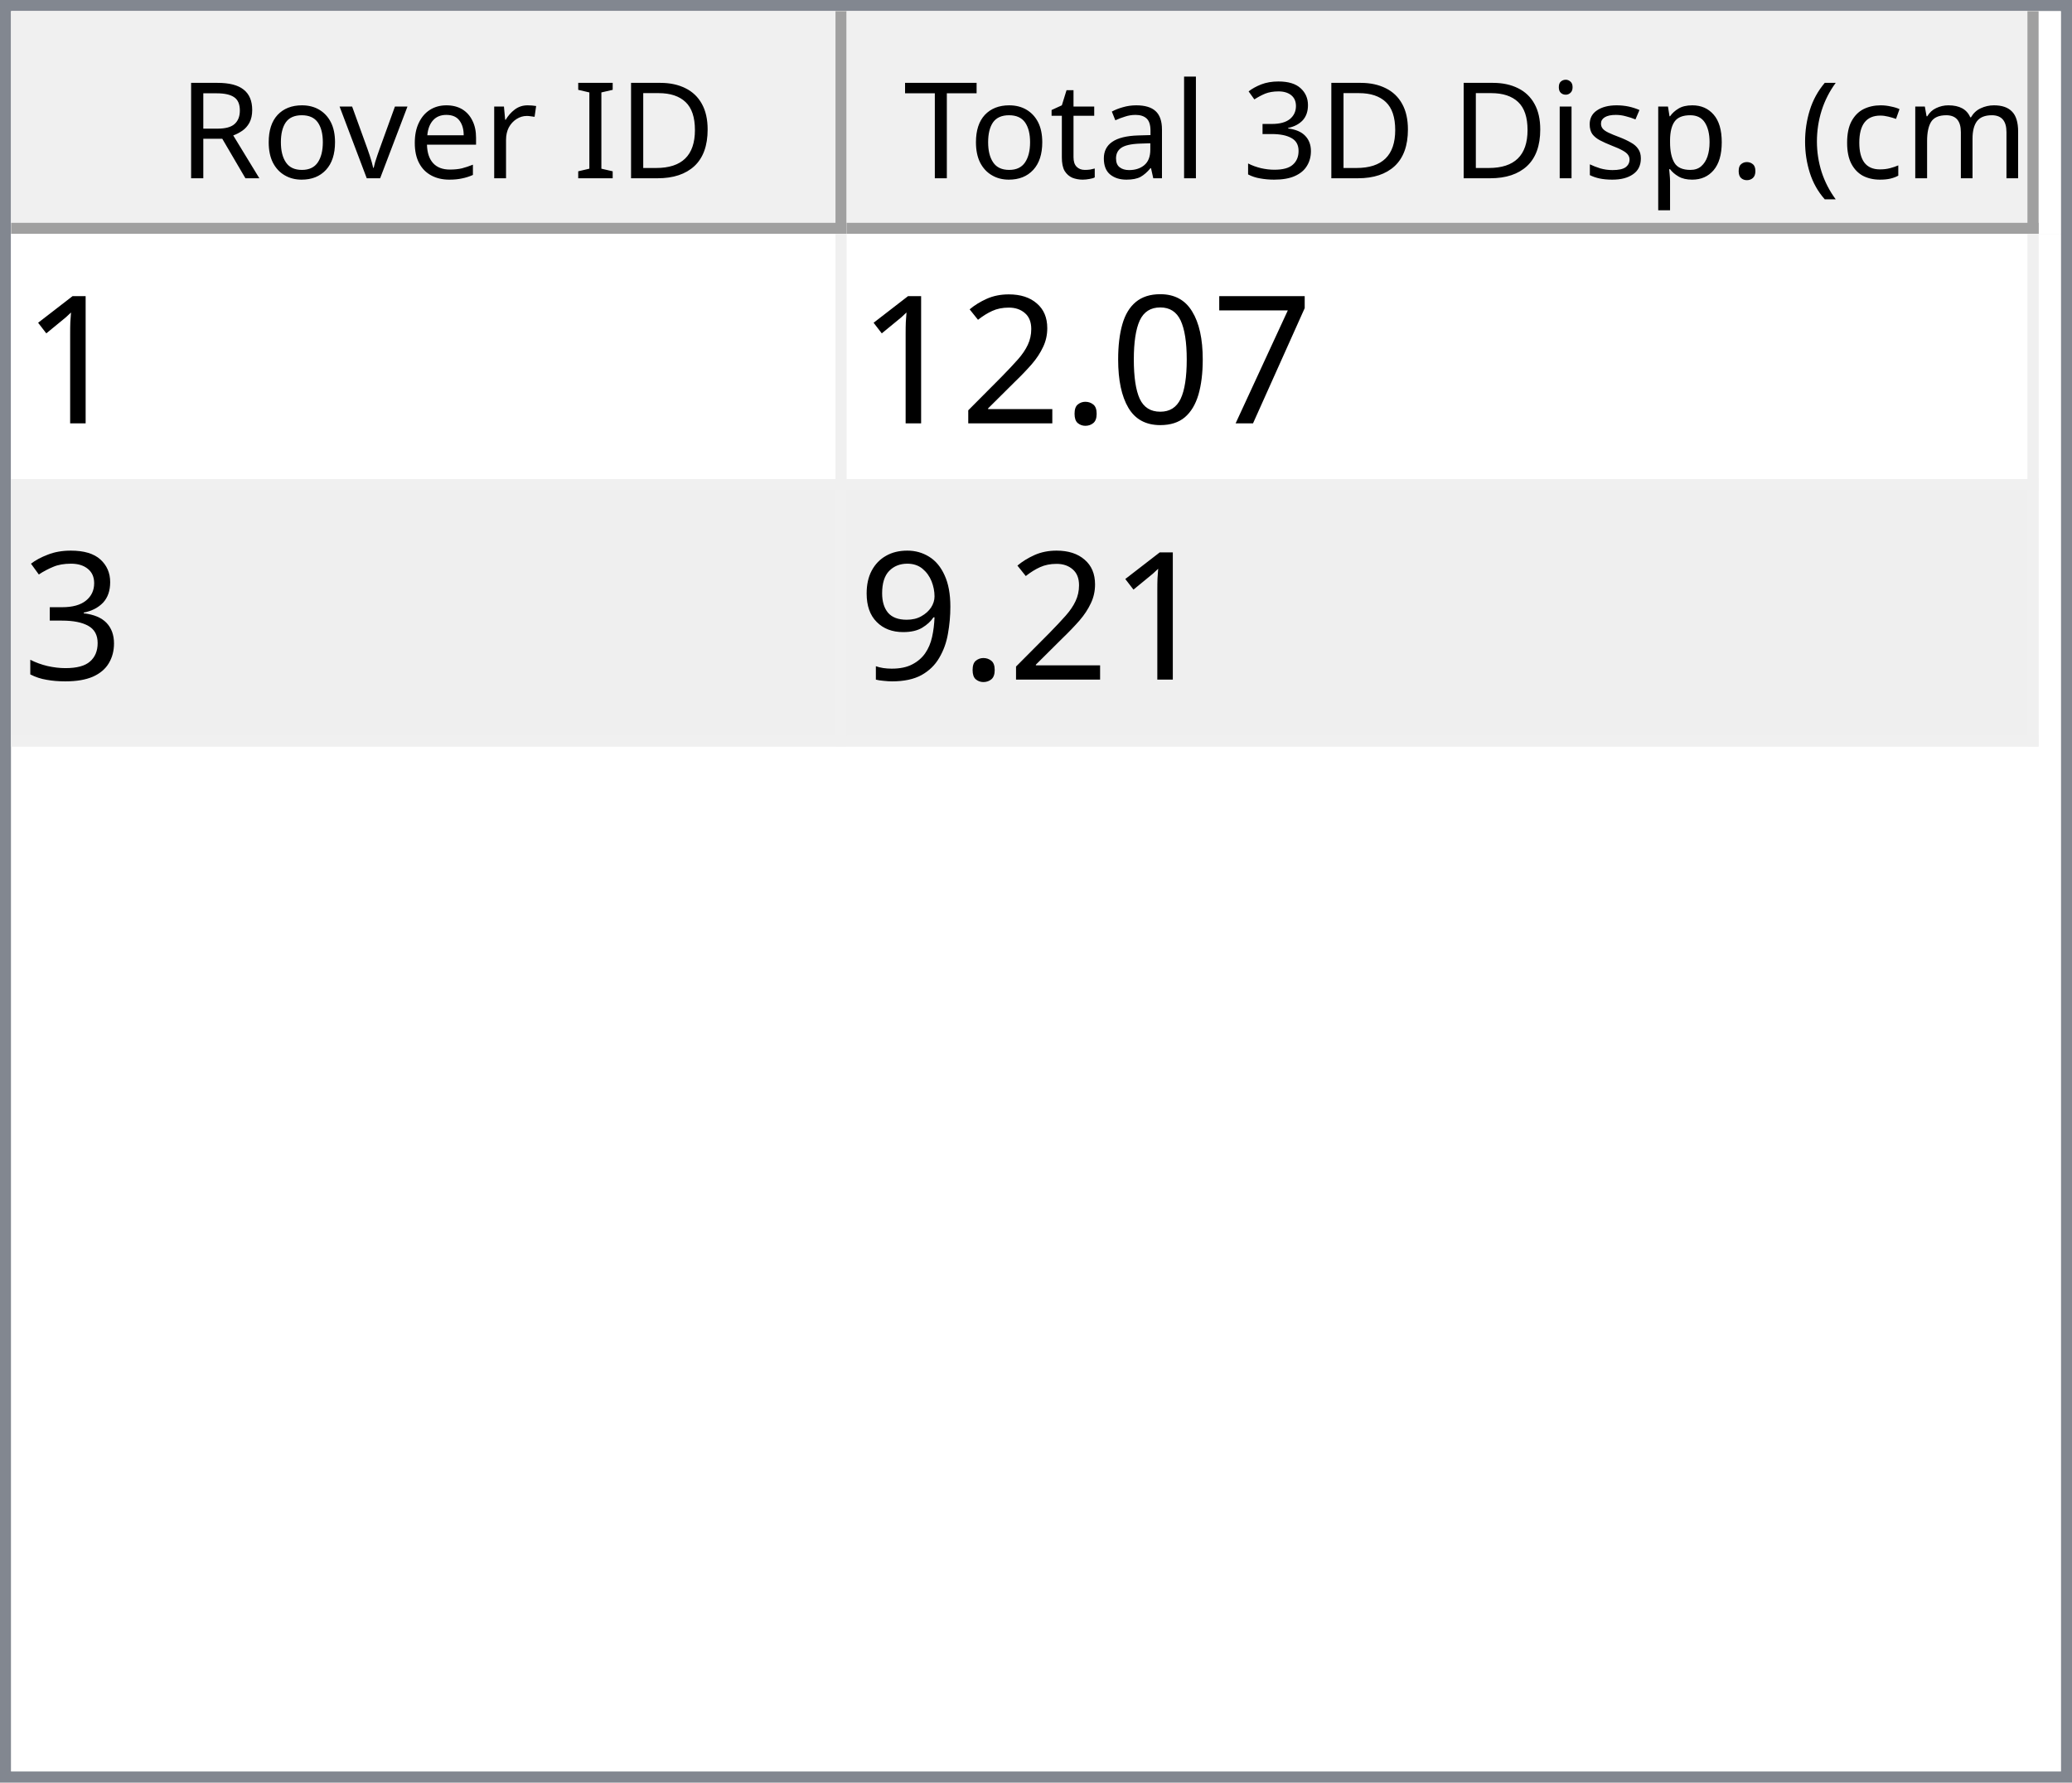
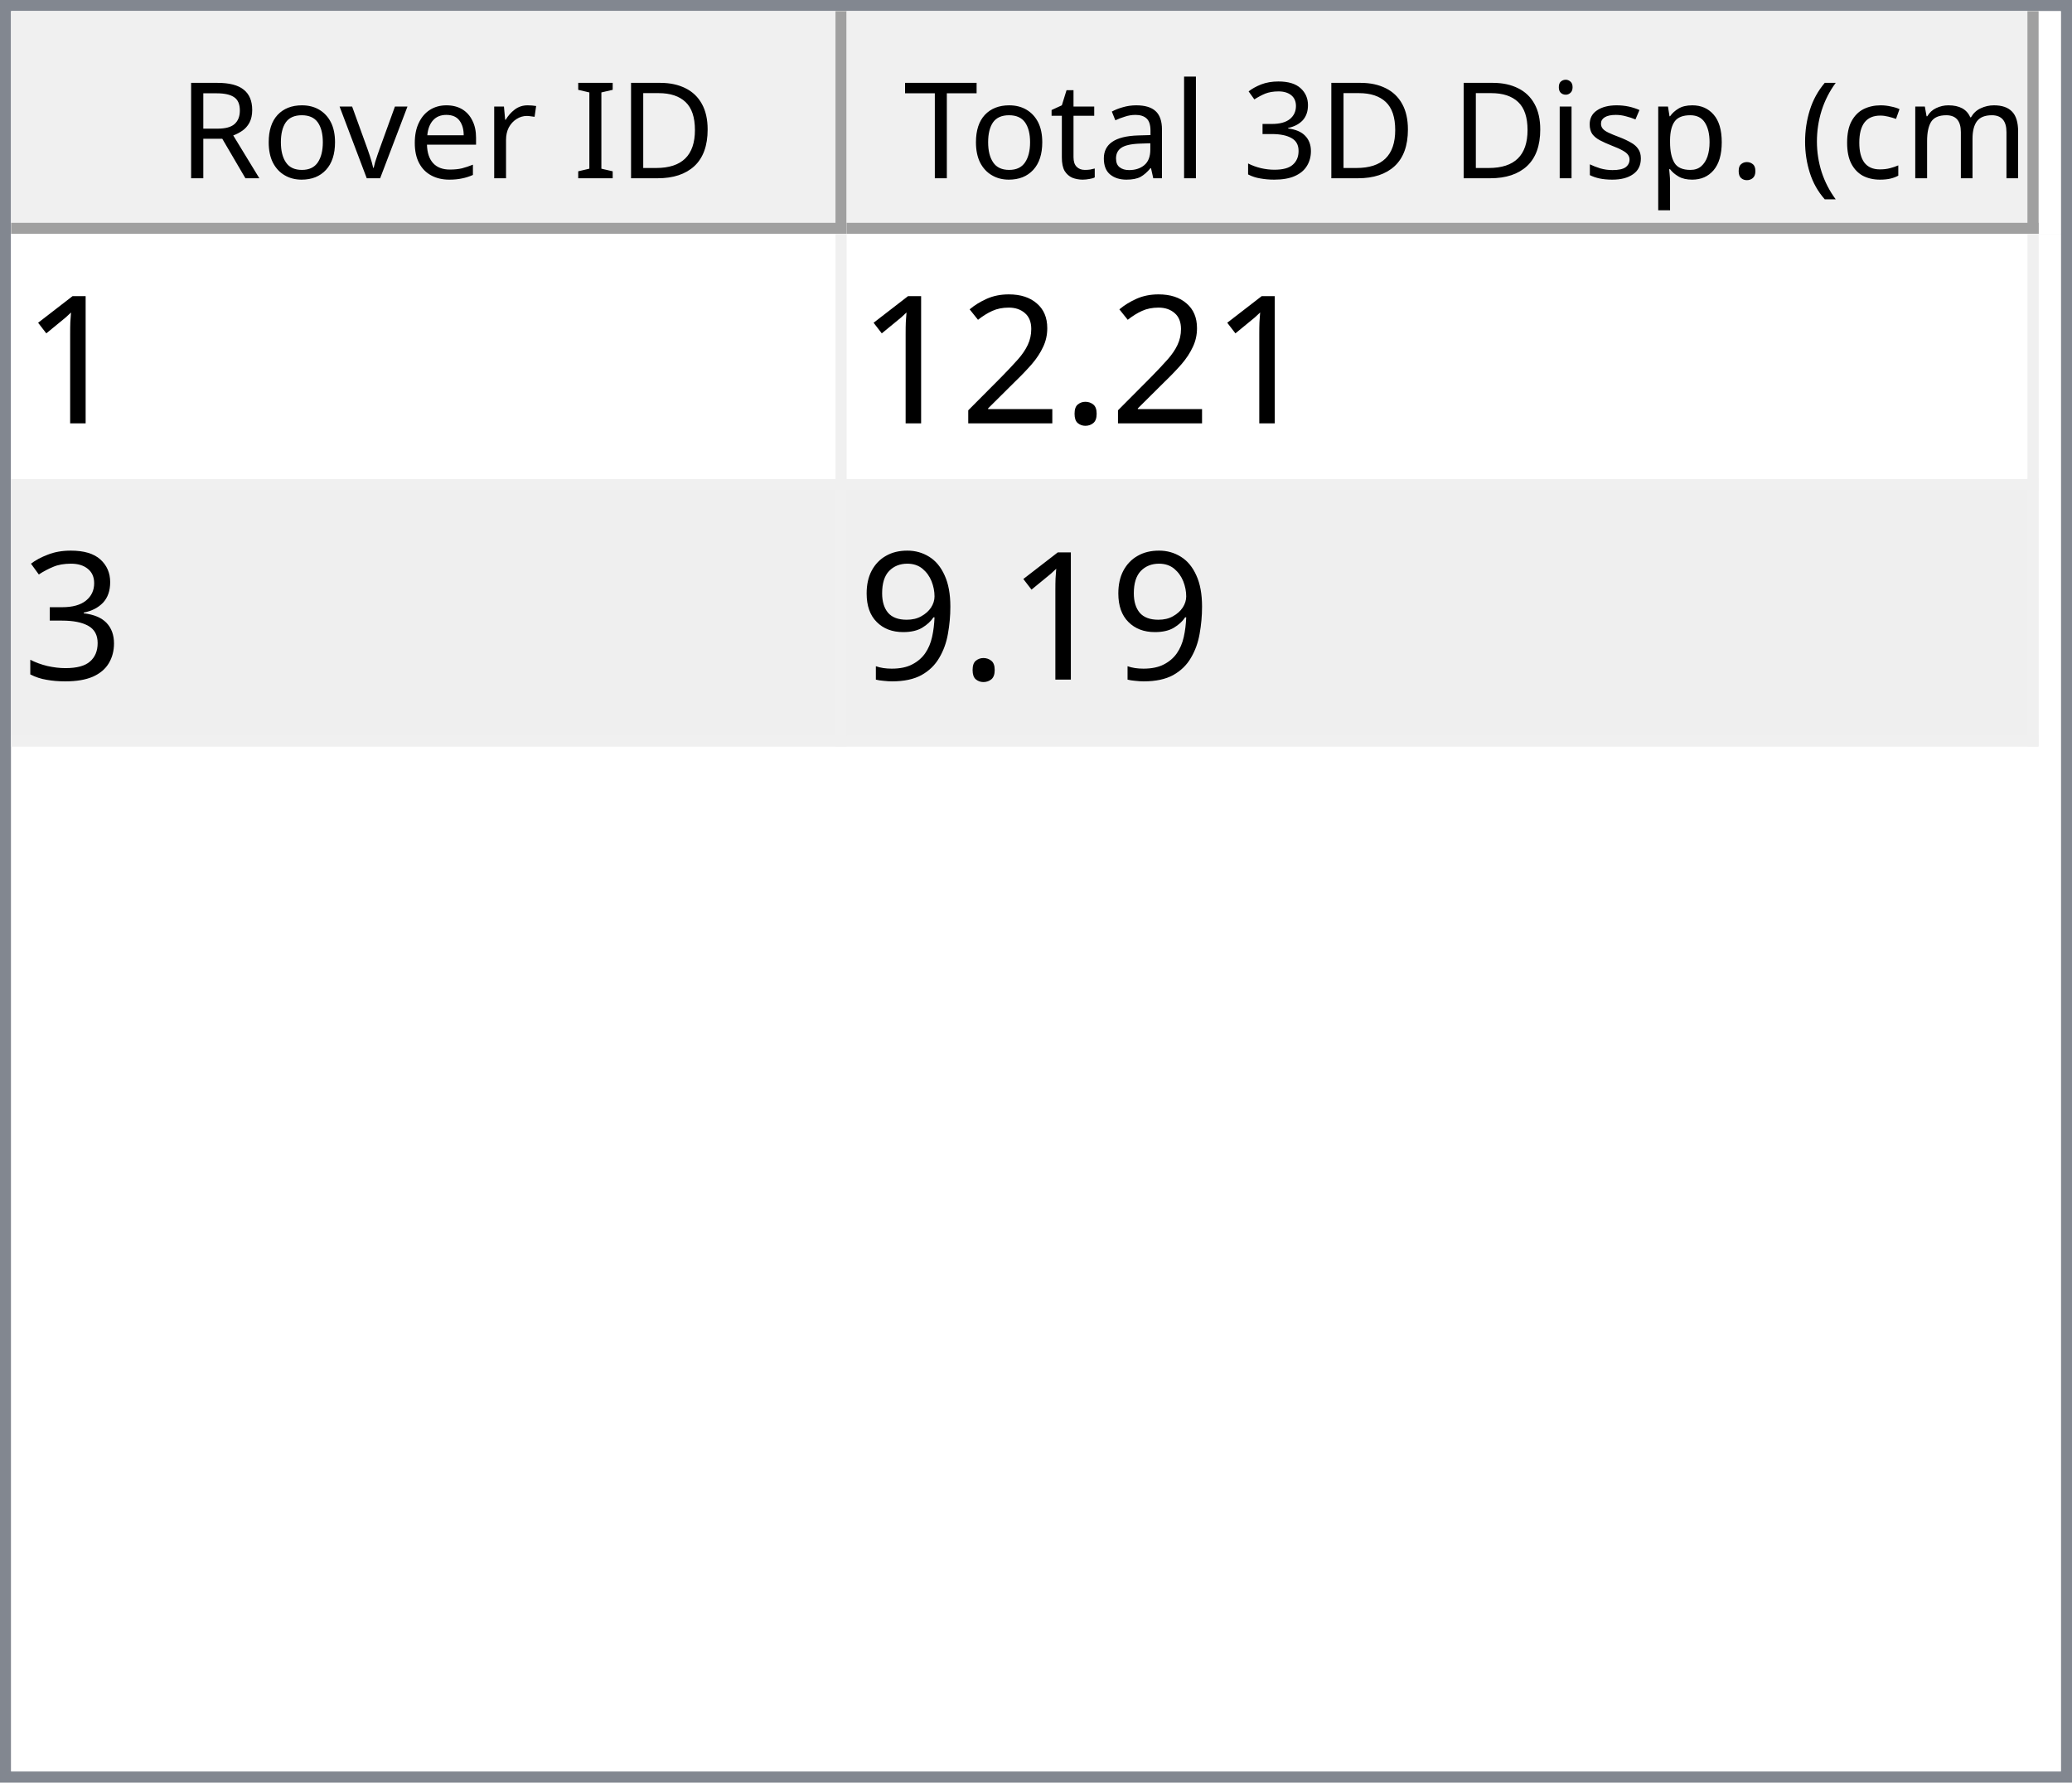
<svg xmlns="http://www.w3.org/2000/svg" style="fill-opacity:1; color-rendering:auto; color-interpolation:auto; text-rendering:auto; stroke:black; stroke-linecap:square; stroke-miterlimit:10; shape-rendering:auto; stroke-opacity:1; fill:black; stroke-dasharray:none; font-weight:normal; stroke-width:1; font-family:'Dialog'; font-style:normal; stroke-linejoin:miter; font-size:12px; stroke-dashoffset:0; image-rendering:auto;" width="186" height="160">
  <defs id="genericDefs" />
  <g>
    <defs id="defs1">
      <clipPath clipPathUnits="userSpaceOnUse" id="clipPath1">
        <path d="M0 0 L186 0 L186 160 L0 160 L0 0 Z" />
      </clipPath>
      <clipPath clipPathUnits="userSpaceOnUse" id="clipPath2">
        <path d="M0 0 L0 160 L186 160 L186 0 Z" />
      </clipPath>
      <clipPath clipPathUnits="userSpaceOnUse" id="clipPath3">
        <path d="M0 0 L0 20 L184 20 L184 0 Z" />
      </clipPath>
      <clipPath clipPathUnits="userSpaceOnUse" id="clipPath4">
        <path d="M0 0 L0 20 L75 20 L75 0 Z" />
      </clipPath>
      <clipPath clipPathUnits="userSpaceOnUse" id="clipPath5">
        <path d="M1 1 L1 19 L74 19 L74 1 Z" />
      </clipPath>
      <clipPath clipPathUnits="userSpaceOnUse" id="clipPath6">
        <path d="M0 0 L0 18 L73 18 L73 0 Z" />
      </clipPath>
      <clipPath clipPathUnits="userSpaceOnUse" id="clipPath7">
        <path d="M-0.5 -0.5 L-0.5 19.5 L74.5 19.5 L74.5 -0.5 Z" />
      </clipPath>
      <clipPath clipPathUnits="userSpaceOnUse" id="clipPath8">
        <path d="M0 0 L0 20 L107 20 L107 0 Z" />
      </clipPath>
      <clipPath clipPathUnits="userSpaceOnUse" id="clipPath9">
        <path d="M1 1 L1 19 L106 19 L106 1 Z" />
      </clipPath>
      <clipPath clipPathUnits="userSpaceOnUse" id="clipPath10">
        <path d="M0 0 L0 18 L105 18 L105 0 Z" />
      </clipPath>
      <clipPath clipPathUnits="userSpaceOnUse" id="clipPath11">
        <path d="M-0.5 -0.5 L-0.5 19.5 L106.5 19.5 L106.5 -0.5 Z" />
      </clipPath>
      <clipPath clipPathUnits="userSpaceOnUse" id="clipPath12">
        <path d="M0 0 L0 138 L184 138 L184 0 Z" />
      </clipPath>
      <clipPath clipPathUnits="userSpaceOnUse" id="clipPath13">
        <path d="M0 0 L0 46 L182 46 L182 0 Z" />
      </clipPath>
      <clipPath clipPathUnits="userSpaceOnUse" id="clipPath14">
        <path d="M-0.5 -0.5 L-0.5 45.5 L181.5 45.5 L181.5 -0.5 Z" />
      </clipPath>
      <clipPath clipPathUnits="userSpaceOnUse" id="clipPath15">
        <path d="M0 0 L0 22 L74 22 L74 0 Z" />
      </clipPath>
      <clipPath clipPathUnits="userSpaceOnUse" id="clipPath16">
        <path d="M0 0 L0 22 L106 22 L106 0 Z" />
      </clipPath>
      <font horiz-adv-x="64.551" id="font1">
        <font-face ascent="107.91" descent="25.098" units-per-em="100" style="font-style:normal; font-family:Segoe UI; font-weight:normal;" />
        <missing-glyph horiz-adv-x="64.551" d="M8.109 0 L8.109 68.266 L56.453 68.266 L56.453 0 L8.109 0 ZM15.328 7.234 L49.219 7.234 L49.219 61.031 L15.328 61.031 L15.328 7.234 Z" />
        <glyph unicode="D" horiz-adv-x="70.117" d="M9.188 0 L9.188 70.016 L28.516 70.016 Q65.531 70.016 65.531 35.891 Q65.531 19.672 55.25 9.836 Q44.969 0 27.734 0 L9.188 0 ZM17.391 62.594 L17.391 7.422 L27.828 7.422 Q41.609 7.422 49.273 14.797 Q56.938 22.172 56.938 35.688 Q56.938 62.594 28.328 62.594 L17.391 62.594 Z" />
        <glyph unicode="I" horiz-adv-x="26.611" d="M17.391 0 L9.188 0 L9.188 70.016 L17.391 70.016 L17.391 0 Z" />
        <glyph unicode=" " horiz-adv-x="27.393" d="" />
        <glyph unicode="r" horiz-adv-x="34.766" d="M34.188 41.891 Q32.078 43.5 28.125 43.5 Q23 43.5 19.555 38.672 Q16.109 33.844 16.109 25.484 L16.109 0 L8.109 0 L8.109 50 L16.109 50 L16.109 39.703 L16.312 39.703 Q18.016 44.969 21.531 47.922 Q25.047 50.875 29.391 50.875 Q32.516 50.875 34.188 50.203 L34.188 41.891 Z" />
        <glyph unicode="e" horiz-adv-x="52.295" d="M48.297 23 L12.984 23 Q13.188 14.656 17.484 10.109 Q21.781 5.562 29.297 5.562 Q37.75 5.562 44.828 11.141 L44.828 3.609 Q38.234 -1.172 27.391 -1.172 Q16.797 -1.172 10.742 5.641 Q4.688 12.453 4.688 24.812 Q4.688 36.469 11.305 43.82 Q17.922 51.172 27.734 51.172 Q37.547 51.172 42.922 44.828 Q48.297 38.484 48.297 27.203 L48.297 23 ZM40.094 29.781 Q40.047 36.719 36.75 40.578 Q33.453 44.438 27.594 44.438 Q21.922 44.438 17.969 40.383 Q14.016 36.328 13.094 29.781 L40.094 29.781 Z" />
        <glyph unicode="v" horiz-adv-x="47.9" d="M47.406 50 L27.484 0 L19.625 0 L0.688 50 L9.469 50 L22.172 13.672 Q23.578 9.672 23.922 6.688 L24.125 6.688 Q24.609 10.453 25.688 13.484 L38.969 50 L47.406 50 Z" />
        <glyph unicode="o" horiz-adv-x="58.594" d="M29 -1.172 Q17.922 -1.172 11.305 5.836 Q4.688 12.844 4.688 24.422 Q4.688 37.016 11.57 44.094 Q18.453 51.172 30.172 51.172 Q41.359 51.172 47.633 44.289 Q53.906 37.406 53.906 25.203 Q53.906 13.234 47.141 6.031 Q40.375 -1.172 29 -1.172 ZM29.594 44.438 Q21.875 44.438 17.383 39.188 Q12.891 33.938 12.891 24.703 Q12.891 15.828 17.43 10.695 Q21.969 5.562 29.594 5.562 Q37.359 5.562 41.531 10.594 Q45.703 15.625 45.703 24.906 Q45.703 34.281 41.531 39.359 Q37.359 44.438 29.594 44.438 Z" />
        <glyph unicode="R" horiz-adv-x="59.814" d="M59.375 0 L49.609 0 L37.891 19.625 Q36.281 22.359 34.766 24.289 Q33.25 26.219 31.664 27.438 Q30.078 28.656 28.25 29.219 Q26.422 29.781 24.125 29.781 L17.391 29.781 L17.391 0 L9.188 0 L9.188 70.016 L30.078 70.016 Q34.672 70.016 38.555 68.867 Q42.438 67.719 45.289 65.375 Q48.141 63.031 49.758 59.547 Q51.375 56.062 51.375 51.375 Q51.375 47.703 50.273 44.656 Q49.172 41.609 47.148 39.211 Q45.125 36.812 42.266 35.133 Q39.406 33.453 35.844 32.516 L35.844 32.328 Q37.594 31.547 38.891 30.547 Q40.188 29.547 41.359 28.18 Q42.531 26.812 43.68 25.078 Q44.828 23.344 46.234 21.047 L59.375 0 ZM17.391 62.594 L17.391 37.203 L28.516 37.203 Q31.594 37.203 34.203 38.133 Q36.812 39.062 38.719 40.797 Q40.625 42.531 41.703 45.047 Q42.781 47.562 42.781 50.688 Q42.781 56.297 39.141 59.445 Q35.5 62.594 28.609 62.594 L17.391 62.594 Z" />
        <glyph unicode=")" horiz-adv-x="30.176" d="M8.297 -15.922 L1.172 -15.922 Q16.406 2.344 16.406 26.812 Q16.406 51.469 1.078 70.016 L8.297 70.016 Q23.531 52.156 23.531 26.703 Q23.531 1.375 8.297 -15.922 Z" />
        <glyph unicode="m" horiz-adv-x="86.133" d="M79.109 0 L71.094 0 L71.094 28.719 Q71.094 37.016 68.531 40.727 Q65.969 44.438 59.906 44.438 Q54.781 44.438 51.195 39.75 Q47.609 35.062 47.609 28.516 L47.609 0 L39.594 0 L39.594 29.688 Q39.594 44.438 28.219 44.438 Q22.953 44.438 19.531 40.016 Q16.109 35.594 16.109 28.516 L16.109 0 L8.109 0 L8.109 50 L16.109 50 L16.109 42.094 L16.312 42.094 Q21.625 51.172 31.844 51.172 Q36.969 51.172 40.773 48.312 Q44.578 45.453 46 40.828 Q51.562 51.172 62.594 51.172 Q79.109 51.172 79.109 30.812 L79.109 0 Z" />
        <glyph unicode="c" horiz-adv-x="46.191" d="M42.188 2.297 Q36.422 -1.172 28.516 -1.172 Q17.828 -1.172 11.258 5.789 Q4.688 12.75 4.688 23.828 Q4.688 36.188 11.766 43.68 Q18.844 51.172 30.672 51.172 Q37.25 51.172 42.281 48.734 L42.281 40.531 Q36.719 44.438 30.375 44.438 Q22.703 44.438 17.797 38.945 Q12.891 33.453 12.891 24.516 Q12.891 15.719 17.508 10.641 Q22.125 5.562 29.891 5.562 Q36.422 5.562 42.188 9.906 L42.188 2.297 Z" />
        <glyph unicode="(" horiz-adv-x="30.176" d="M29.109 -15.922 L21.969 -15.922 Q6.844 1.375 6.844 26.703 Q6.844 52.156 21.969 70.016 L29.203 70.016 Q13.875 51.469 13.875 26.812 Q13.875 2.344 29.109 -15.922 Z" />
        <glyph unicode="." horiz-adv-x="21.68" d="M10.891 -1.078 Q8.641 -1.078 7.055 0.539 Q5.469 2.156 5.469 4.391 Q5.469 6.641 7.055 8.273 Q8.641 9.906 10.891 9.906 Q13.188 9.906 14.797 8.273 Q16.406 6.641 16.406 4.391 Q16.406 2.156 14.797 0.539 Q13.188 -1.078 10.891 -1.078 Z" />
        <glyph unicode="p" horiz-adv-x="58.789" d="M16.312 7.234 L16.109 7.234 L16.109 -23 L8.109 -23 L8.109 50 L16.109 50 L16.109 41.219 L16.312 41.219 Q22.219 51.172 33.594 51.172 Q43.266 51.172 48.688 44.461 Q54.109 37.75 54.109 26.469 Q54.109 13.922 48 6.375 Q41.891 -1.172 31.297 -1.172 Q21.578 -1.172 16.312 7.234 ZM16.109 27.391 L16.109 20.406 Q16.109 14.203 20.141 9.883 Q24.172 5.562 30.375 5.562 Q37.641 5.562 41.773 11.133 Q45.906 16.703 45.906 26.609 Q45.906 34.969 42.047 39.703 Q38.188 44.438 31.594 44.438 Q24.609 44.438 20.359 39.578 Q16.109 34.719 16.109 27.391 Z" />
        <glyph unicode="s" horiz-adv-x="42.432" d="M5.078 1.812 L5.078 10.406 Q11.625 5.562 19.484 5.562 Q30.031 5.562 30.031 12.594 Q30.031 14.594 29.125 15.992 Q28.219 17.391 26.68 18.461 Q25.141 19.531 23.07 20.383 Q21 21.234 18.609 22.172 Q15.281 23.484 12.766 24.828 Q10.25 26.172 8.57 27.859 Q6.891 29.547 6.031 31.695 Q5.172 33.844 5.172 36.719 Q5.172 40.234 6.789 42.945 Q8.406 45.656 11.086 47.484 Q13.766 49.312 17.211 50.242 Q20.656 51.172 24.312 51.172 Q30.812 51.172 35.938 48.922 L35.938 40.828 Q30.422 44.438 23.25 44.438 Q21 44.438 19.195 43.922 Q17.391 43.406 16.094 42.477 Q14.797 41.547 14.086 40.258 Q13.375 38.969 13.375 37.406 Q13.375 35.453 14.086 34.133 Q14.797 32.812 16.164 31.789 Q17.531 30.766 19.484 29.938 Q21.438 29.109 23.922 28.125 Q27.25 26.859 29.883 25.516 Q32.516 24.172 34.375 22.484 Q36.234 20.797 37.234 18.602 Q38.234 16.406 38.234 13.375 Q38.234 9.672 36.602 6.938 Q34.969 4.203 32.234 2.398 Q29.5 0.594 25.93 -0.289 Q22.359 -1.172 18.453 -1.172 Q10.75 -1.172 5.078 1.812 Z" />
        <glyph unicode="i" horiz-adv-x="24.219" d="M12.203 62.703 Q10.062 62.703 8.547 64.164 Q7.031 65.625 7.031 67.875 Q7.031 70.125 8.547 71.609 Q10.062 73.094 12.203 73.094 Q14.406 73.094 15.945 71.609 Q17.484 70.125 17.484 67.875 Q17.484 65.719 15.945 64.211 Q14.406 62.703 12.203 62.703 ZM16.109 0 L8.109 0 L8.109 50 L16.109 50 L16.109 0 Z" />
        <glyph unicode="3" horiz-adv-x="53.906" d="M46.531 19.828 Q46.531 15.094 44.75 11.211 Q42.969 7.328 39.719 4.57 Q36.469 1.812 31.93 0.297 Q27.391 -1.219 21.922 -1.219 Q11.922 -1.219 6 2.594 L6 11.188 Q13.094 5.609 22.219 5.609 Q25.875 5.609 28.828 6.539 Q31.781 7.469 33.906 9.227 Q36.031 10.984 37.18 13.477 Q38.328 15.969 38.328 19.094 Q38.328 32.812 18.797 32.812 L12.984 32.812 L12.984 39.594 L18.5 39.594 Q35.797 39.594 35.797 52.484 Q35.797 64.406 22.609 64.406 Q15.188 64.406 8.688 59.422 L8.688 67.188 Q15.375 71.188 24.609 71.188 Q29 71.188 32.57 69.969 Q36.141 68.75 38.68 66.555 Q41.219 64.359 42.609 61.281 Q44 58.203 44 54.5 Q44 40.672 30.031 36.719 L30.031 36.531 Q33.594 36.141 36.625 34.797 Q39.656 33.453 41.852 31.305 Q44.047 29.156 45.289 26.25 Q46.531 23.344 46.531 19.828 Z" />
        <glyph unicode="l" horiz-adv-x="24.219" d="M16.109 0 L8.109 0 L8.109 74.031 L16.109 74.031 L16.109 0 Z" />
        <glyph unicode="a" horiz-adv-x="50.879" d="M43.891 0 L35.891 0 L35.891 7.812 L35.688 7.812 Q30.469 -1.172 20.312 -1.172 Q12.844 -1.172 8.617 2.781 Q4.391 6.734 4.391 13.281 Q4.391 27.297 20.906 29.594 L35.891 31.688 Q35.891 44.438 25.594 44.438 Q16.547 44.438 9.281 38.281 L9.281 46.484 Q16.656 51.172 26.266 51.172 Q43.891 51.172 43.891 32.516 L43.891 0 ZM35.891 25.297 L23.828 23.641 Q18.266 22.859 15.43 20.875 Q12.594 18.891 12.594 13.875 Q12.594 10.203 15.211 7.883 Q17.828 5.562 22.172 5.562 Q28.125 5.562 32.008 9.742 Q35.891 13.922 35.891 20.312 L35.891 25.297 Z" />
        <glyph unicode="t" horiz-adv-x="33.887" d="M31.297 0.484 Q28.469 -1.078 23.828 -1.078 Q10.688 -1.078 10.688 13.578 L10.688 43.172 L2.094 43.172 L2.094 50 L10.688 50 L10.688 62.203 L18.703 64.797 L18.703 50 L31.297 50 L31.297 43.172 L18.703 43.172 L18.703 14.984 Q18.703 9.969 20.414 7.82 Q22.125 5.672 26.078 5.672 Q29.109 5.672 31.297 7.328 L31.297 0.484 Z" />
        <glyph unicode="T" horiz-adv-x="52.393" d="M50.594 62.594 L30.375 62.594 L30.375 0 L22.172 0 L22.172 62.594 L2 62.594 L2 70.016 L50.594 70.016 L50.594 62.594 Z" />
      </font>
      <font horiz-adv-x="75.0" id="font2">
        <font-face ascent="100.537" descent="21.973" units-per-em="100" style="font-style:normal; font-family:sans-serif; font-weight:normal;" />
        <missing-glyph horiz-adv-x="75.0" d="M12.5 0 L12.5 62.5 L62.5 62.5 L62.5 0 L12.5 0 ZM14.062 1.562 L60.938 1.562 L60.938 60.938 L14.062 60.938 L14.062 1.562 Z" />
        <glyph unicode="1" horiz-adv-x="55.615" d="M37.25 0 L28.469 0 L28.469 56 Q25.297 52.984 20.141 49.953 Q14.984 46.922 10.891 45.406 L10.891 53.906 Q18.266 57.375 23.781 62.305 Q29.297 67.234 31.594 71.875 L37.25 71.875 L37.25 0 Z" />
-         <glyph unicode="7" horiz-adv-x="55.615" d="M4.734 62.203 L4.734 70.656 L51.078 70.656 L51.078 63.812 Q44.234 56.547 37.523 44.484 Q30.812 32.422 27.156 19.672 Q24.516 10.688 23.781 0 L14.75 0 Q14.891 8.453 18.062 20.414 Q21.234 32.375 27.172 43.484 Q33.109 54.594 39.797 62.203 L4.734 62.203 Z" />
-         <glyph unicode="0" horiz-adv-x="55.615" d="M4.156 35.297 Q4.156 48 6.766 55.742 Q9.375 63.484 14.523 67.68 Q19.672 71.875 27.484 71.875 Q33.25 71.875 37.594 69.555 Q41.938 67.234 44.773 62.867 Q47.609 58.5 49.219 52.227 Q50.828 45.953 50.828 35.297 Q50.828 22.703 48.242 14.969 Q45.656 7.234 40.508 3.008 Q35.359 -1.219 27.484 -1.219 Q17.141 -1.219 11.234 6.203 Q4.156 15.141 4.156 35.297 ZM13.188 35.297 Q13.188 17.672 17.312 11.836 Q21.438 6 27.484 6 Q33.547 6 37.672 11.859 Q41.797 17.719 41.797 35.297 Q41.797 52.984 37.672 58.789 Q33.547 64.594 27.391 64.594 Q21.344 64.594 17.719 59.469 Q13.188 52.938 13.188 35.297 Z" />
        <glyph unicode="." horiz-adv-x="27.783" d="M9.078 0 L9.078 10.016 L19.094 10.016 L19.094 0 L9.078 0 Z" />
        <glyph unicode="2" horiz-adv-x="55.615" d="M50.344 8.453 L50.344 0 L3.031 0 Q2.938 3.172 4.047 6.109 Q5.859 10.938 9.836 15.625 Q13.812 20.312 21.344 26.469 Q33.016 36.031 37.117 41.625 Q41.219 47.219 41.219 52.203 Q41.219 57.422 37.477 61.008 Q33.734 64.594 27.734 64.594 Q21.391 64.594 17.578 60.789 Q13.766 56.984 13.719 50.25 L4.688 51.172 Q5.609 61.281 11.664 66.578 Q17.719 71.875 27.938 71.875 Q38.234 71.875 44.242 66.164 Q50.25 60.453 50.25 52 Q50.25 47.703 48.492 43.555 Q46.734 39.406 42.656 34.812 Q38.578 30.219 29.109 22.219 Q21.188 15.578 18.945 13.211 Q16.703 10.844 15.234 8.453 L50.344 8.453 Z" />
        <glyph unicode="3" horiz-adv-x="55.615" d="M4.203 18.891 L12.984 20.062 Q14.5 12.594 18.141 9.297 Q21.781 6 27 6 Q33.203 6 37.477 10.297 Q41.75 14.594 41.75 20.953 Q41.75 27 37.797 30.93 Q33.844 34.859 27.734 34.859 Q25.25 34.859 21.531 33.891 L22.516 41.609 Q23.391 41.5 23.922 41.5 Q29.547 41.5 34.039 44.43 Q38.531 47.359 38.531 53.469 Q38.531 58.297 35.258 61.477 Q31.984 64.656 26.812 64.656 Q21.688 64.656 18.266 61.43 Q14.844 58.203 13.875 51.766 L5.078 53.328 Q6.688 62.156 12.398 67.016 Q18.109 71.875 26.609 71.875 Q32.469 71.875 37.398 69.359 Q42.328 66.844 44.945 62.5 Q47.562 58.156 47.562 53.266 Q47.562 48.641 45.07 44.828 Q42.578 41.016 37.703 38.766 Q44.047 37.312 47.562 32.695 Q51.078 28.078 51.078 21.141 Q51.078 11.766 44.242 5.25 Q37.406 -1.266 26.953 -1.266 Q17.531 -1.266 11.305 4.352 Q5.078 9.969 4.203 18.891 Z" />
        <glyph unicode="9" horiz-adv-x="55.615" d="M5.469 16.547 L13.922 17.328 Q14.984 11.375 18.016 8.688 Q21.047 6 25.781 6 Q29.828 6 32.883 7.859 Q35.938 9.719 37.891 12.82 Q39.844 15.922 41.164 21.195 Q42.484 26.469 42.484 31.938 Q42.484 32.516 42.438 33.688 Q39.797 29.5 35.234 26.883 Q30.672 24.266 25.344 24.266 Q16.453 24.266 10.305 30.711 Q4.156 37.156 4.156 47.703 Q4.156 58.594 10.578 65.234 Q17 71.875 26.656 71.875 Q33.641 71.875 39.43 68.117 Q45.219 64.359 48.219 57.398 Q51.219 50.438 51.219 37.25 Q51.219 23.531 48.242 15.406 Q45.266 7.281 39.383 3.031 Q33.5 -1.219 25.594 -1.219 Q17.188 -1.219 11.867 3.445 Q6.547 8.109 5.469 16.547 ZM41.453 48.141 Q41.453 55.719 37.43 60.156 Q33.406 64.594 27.734 64.594 Q21.875 64.594 17.531 59.812 Q13.188 55.031 13.188 47.406 Q13.188 40.578 17.312 36.305 Q21.438 32.031 27.484 32.031 Q33.594 32.031 37.523 36.305 Q41.453 40.578 41.453 48.141 Z" />
      </font>
    </defs>
    <g style="fill:white; stroke:white;">
      <rect x="0" y="0" width="186" style="clip-path:url(#clipPath1); stroke:none;" height="160" />
    </g>
    <g style="fill:white; text-rendering:optimizeSpeed; color-rendering:optimizeSpeed; image-rendering:optimizeSpeed; shape-rendering:crispEdges; stroke:white; color-interpolation:sRGB;">
      <rect x="0" width="186" height="160" y="0" style="stroke:none;" />
      <path style="stroke:none;" d="M0 160 L186 160 L186 0 L0 0 Z" />
    </g>
    <g style="fill:rgb(240,240,240); font-family:'Segoe UI'; stroke:rgb(240,240,240);">
      <rect x="0" y="0" width="186" style="clip-path:url(#clipPath2); stroke:none;" height="160" />
    </g>
    <g style="fill:rgb(130,135,144); font-family:'Segoe UI'; stroke:rgb(130,135,144);">
      <path d="M0 0 L186 0 L186 160 L0 160 L0 0 ZM1 1 L185 1 L185 159 L1 159 L1 1 Z" style="fill-rule:evenodd; clip-path:url(#clipPath2); stroke:none;" />
    </g>
    <g style="fill:white; font-family:'Segoe UI'; stroke:white;" transform="translate(1,1)">
      <rect x="0" y="0" width="184" style="clip-path:url(#clipPath3); stroke:none;" height="20" />
    </g>
    <g style="fill:rgb(240,240,240); font-family:'Segoe UI'; stroke:rgb(240,240,240);" transform="translate(1,1)">
      <rect x="0" y="0" width="75" style="clip-path:url(#clipPath4); stroke:none;" height="20" />
    </g>
    <g style="font-family:'Segoe UI';" transform="translate(2,2)">
      <text x="14" xml:space="preserve" y="14" style="clip-path:url(#clipPath6); stroke:none;">Rover ID</text>
    </g>
    <g style="fill:rgb(160,160,160); font-family:'Segoe UI'; stroke:rgb(160,160,160); stroke-linejoin:bevel;" transform="translate(1.5,1.5)">
      <line x1="74" x2="74" y1="0" style="fill:none; clip-path:url(#clipPath7);" y2="19" />
    </g>
    <g style="fill:rgb(160,160,160); font-family:'Segoe UI'; stroke:rgb(160,160,160); stroke-linejoin:bevel;" transform="matrix(1,0,0,1,1,1) translate(0.5,0.5)">
      <line x1="0" x2="74" y1="19" style="fill:none; clip-path:url(#clipPath7);" y2="19" />
    </g>
    <g style="fill:rgb(240,240,240); font-family:'Segoe UI'; stroke:rgb(240,240,240);" transform="translate(76,1)">
      <rect x="0" y="0" width="107" style="clip-path:url(#clipPath8); stroke:none;" height="20" />
    </g>
    <g style="font-family:'Segoe UI';" transform="translate(77,2)">
      <text x="1" xml:space="preserve" y="14" style="clip-path:url(#clipPath10); stroke:none;"> Total 3D Disp. (cm)</text>
    </g>
    <g style="fill:rgb(160,160,160); font-family:'Segoe UI'; stroke:rgb(160,160,160); stroke-linejoin:bevel;" transform="translate(76.5,1.5)">
      <line x1="106" x2="106" y1="0" style="fill:none; clip-path:url(#clipPath11);" y2="19" />
    </g>
    <g style="fill:rgb(160,160,160); font-family:'Segoe UI'; stroke:rgb(160,160,160); stroke-linejoin:bevel;" transform="matrix(1,0,0,1,76,1) translate(0.5,0.5)">
      <line x1="0" x2="106" y1="19" style="fill:none; clip-path:url(#clipPath11);" y2="19" />
    </g>
    <g style="fill:white; font-family:'Segoe UI'; stroke:white;" transform="translate(1,21)">
      <rect x="0" y="0" width="184" style="clip-path:url(#clipPath12); stroke:none;" height="138" />
    </g>
    <g style="fill:rgb(240,240,240); font-size:16px; font-family:sans-serif; stroke:rgb(240,240,240);" transform="translate(1,21)">
      <rect x="0" y="0" width="182" style="clip-path:url(#clipPath13); stroke:none;" height="46" />
      <line transform="translate(0.5,0.5)" x1="0" x2="181" y1="22" style="clip-path:url(#clipPath14); fill:none; stroke-linejoin:bevel;" y2="22" />
    </g>
    <g transform="matrix(1,0,0,1,1,21) translate(0.5,0.5)" style="fill:rgb(240,240,240); font-size:16px; font-family:sans-serif; stroke:rgb(240,240,240); stroke-linejoin:bevel;">
      <line x1="0" x2="181" y1="45" style="fill:none; clip-path:url(#clipPath14);" y2="45" />
    </g>
    <g transform="matrix(1,0,0,1,1,21) translate(0.5,0.5)" style="fill:rgb(240,240,240); font-size:16px; font-family:sans-serif; stroke:rgb(240,240,240); stroke-linejoin:bevel;">
      <line x1="74" x2="74" y1="0" style="fill:none; clip-path:url(#clipPath14);" y2="45" />
    </g>
    <g transform="matrix(1,0,0,1,1,21) translate(0.5,0.5)" style="fill:rgb(240,240,240); font-size:16px; font-family:sans-serif; stroke:rgb(240,240,240); stroke-linejoin:bevel;">
      <line x1="181" x2="181" y1="0" style="fill:none; clip-path:url(#clipPath14);" y2="45" />
    </g>
    <g style="fill:white; font-size:16px; font-family:sans-serif; stroke:white;" transform="matrix(1,0,0,1,1,21)">
      <rect x="0" y="0" width="74" style="clip-path:url(#clipPath15); stroke:none;" height="22" />
      <text x="1" y="17" style="fill:black; clip-path:url(#clipPath15); stroke:none;" xml:space="preserve">1</text>
    </g>
    <g style="fill:white; font-size:16px; font-family:sans-serif; stroke:white;" transform="matrix(1,0,0,1,1,21) translate(75,0)">
      <rect x="0" y="0" width="106" style="clip-path:url(#clipPath16); stroke:none;" height="22" />
-       <text x="1" y="17" style="fill:black; clip-path:url(#clipPath16); stroke:none;" xml:space="preserve">12.07</text>
+       <text x="1" y="17" style="fill:black; clip-path:url(#clipPath16); stroke:none;" xml:space="preserve">12.21</text>
    </g>
    <g style="fill:rgb(239,239,239); font-size:16px; font-family:sans-serif; stroke:rgb(239,239,239);" transform="matrix(1,0,0,1,1,21) translate(0,23)">
      <rect x="0" y="0" width="74" style="clip-path:url(#clipPath15); stroke:none;" height="22" />
      <text x="1" y="17" style="fill:black; clip-path:url(#clipPath15); stroke:none;" xml:space="preserve">3</text>
    </g>
    <g style="fill:rgb(239,239,239); font-size:16px; font-family:sans-serif; stroke:rgb(239,239,239);" transform="matrix(1,0,0,1,1,21) translate(75,23)">
      <rect x="0" y="0" width="106" style="clip-path:url(#clipPath16); stroke:none;" height="22" />
-       <text x="1" y="17" style="fill:black; clip-path:url(#clipPath16); stroke:none;" xml:space="preserve">9.21</text>
+       <text x="1" y="17" style="fill:black; clip-path:url(#clipPath16); stroke:none;" xml:space="preserve">9.19</text>
    </g>
  </g>
</svg>
